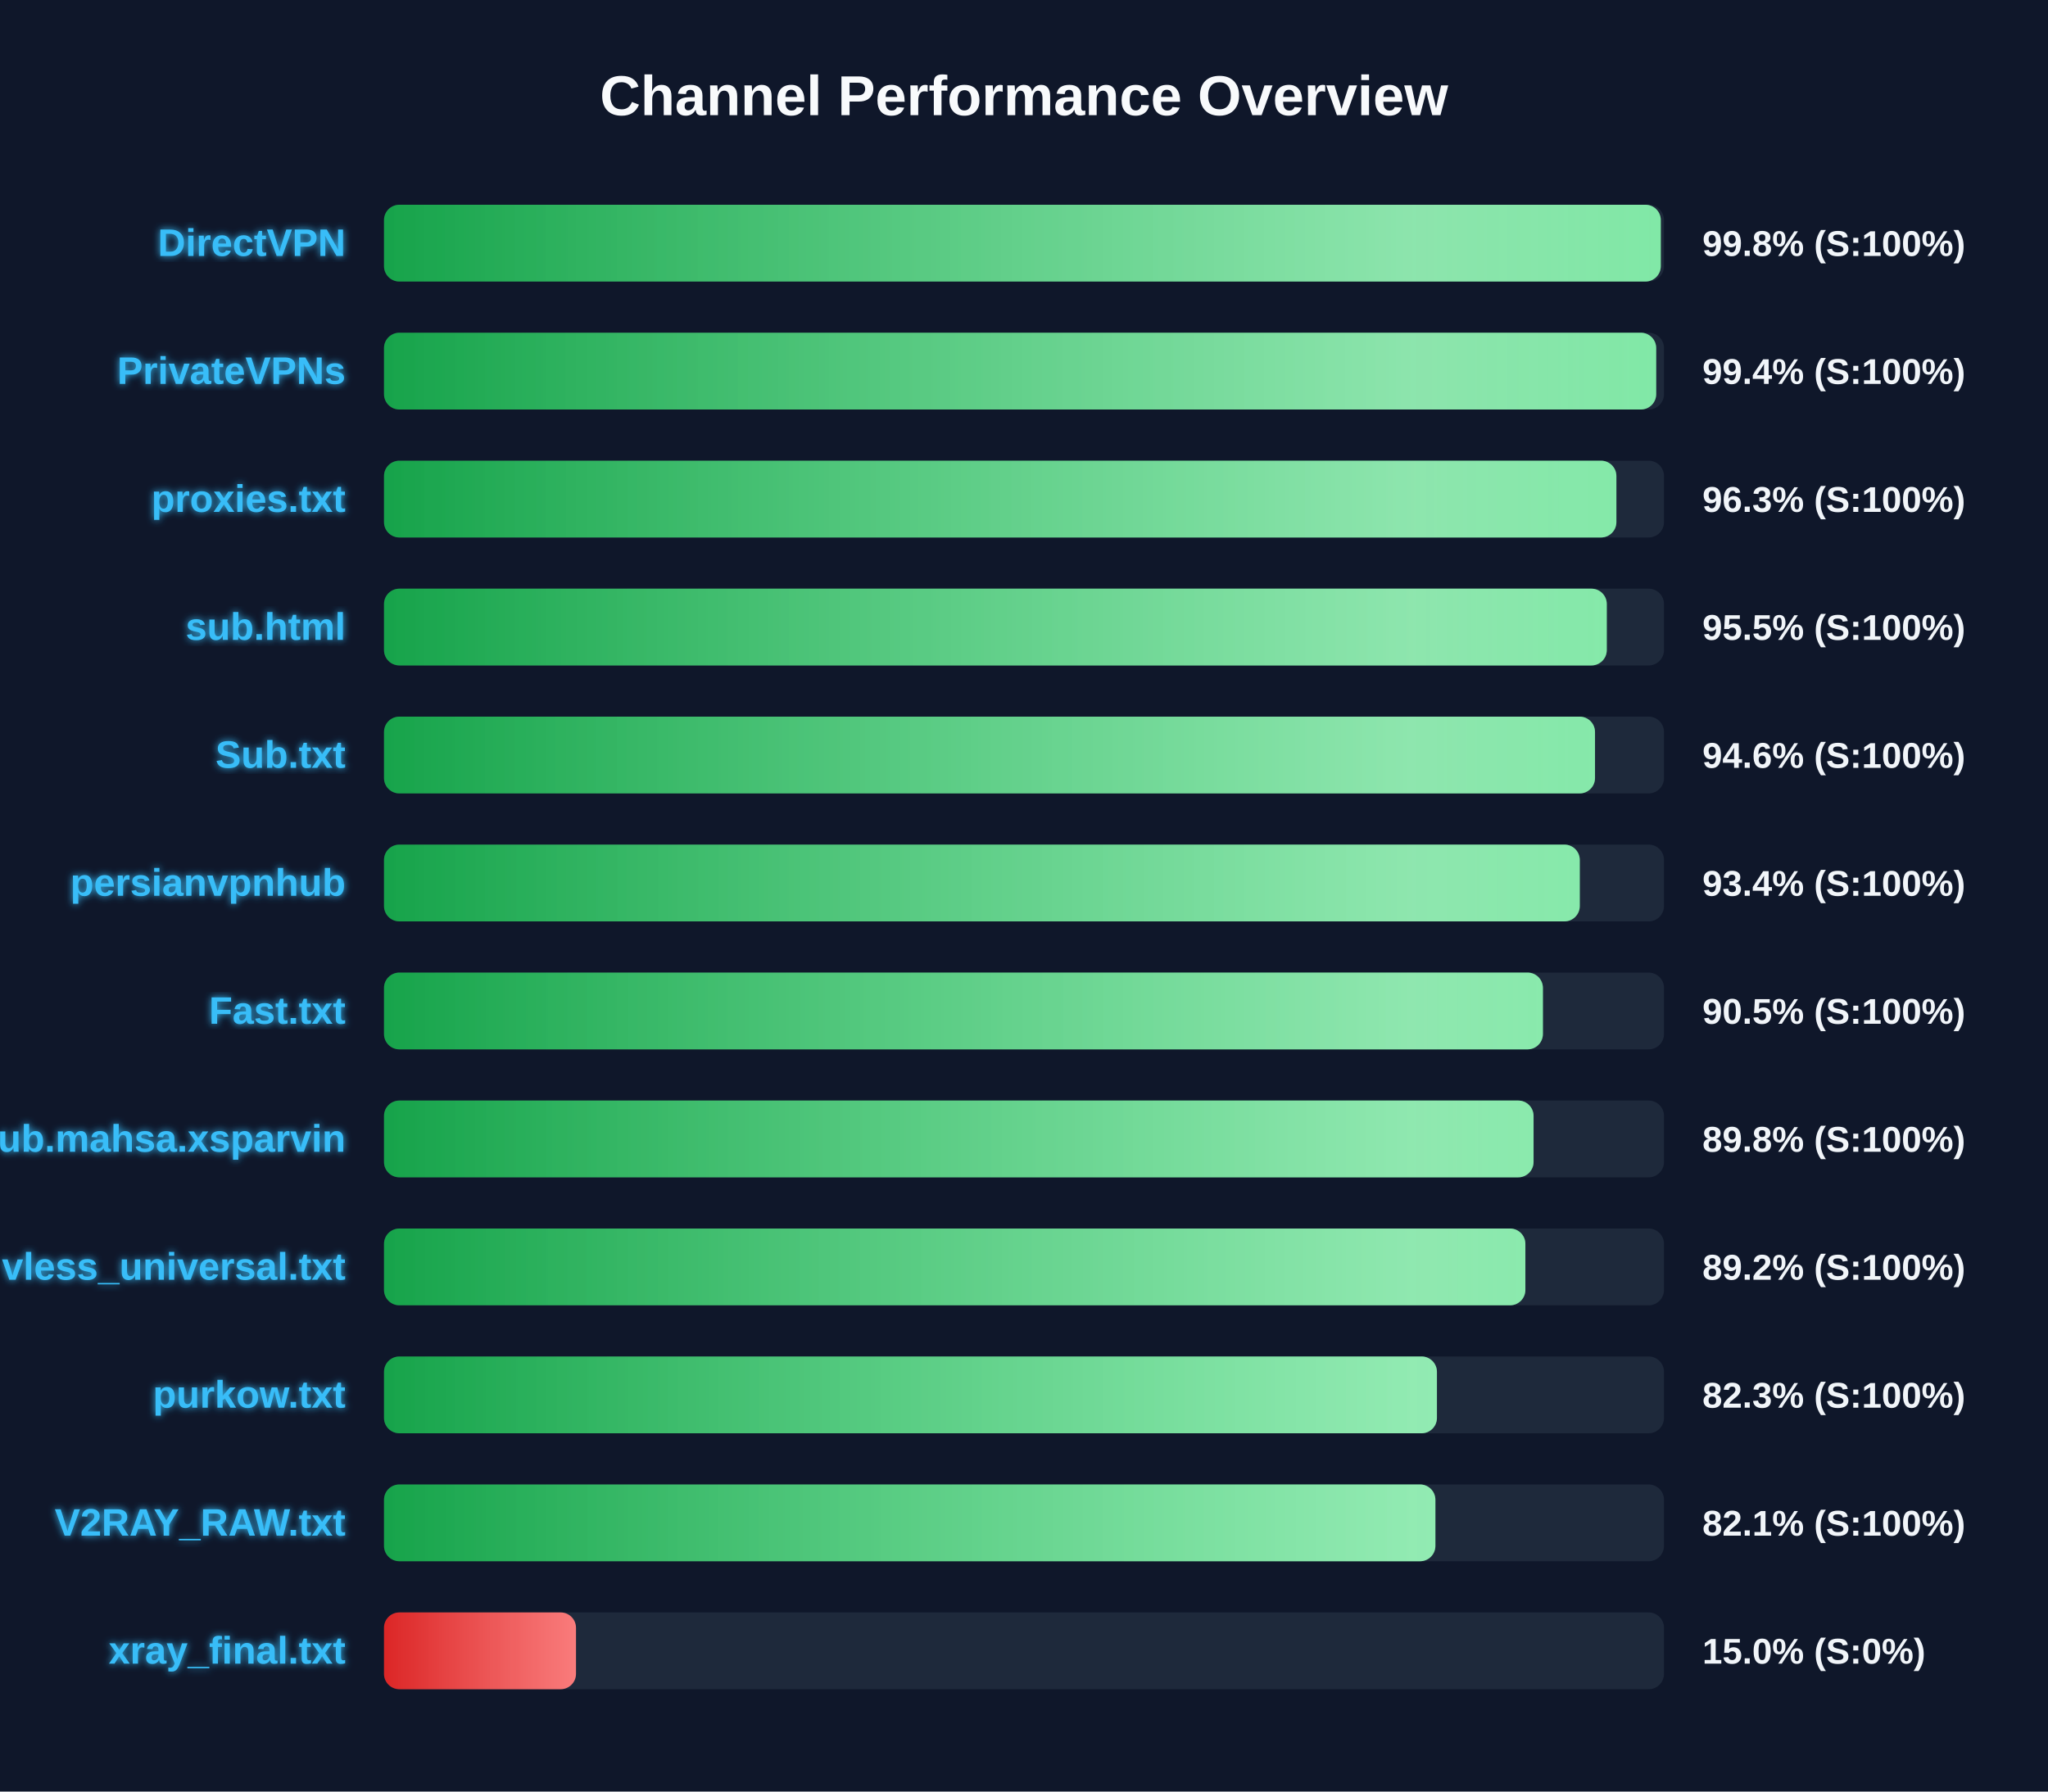
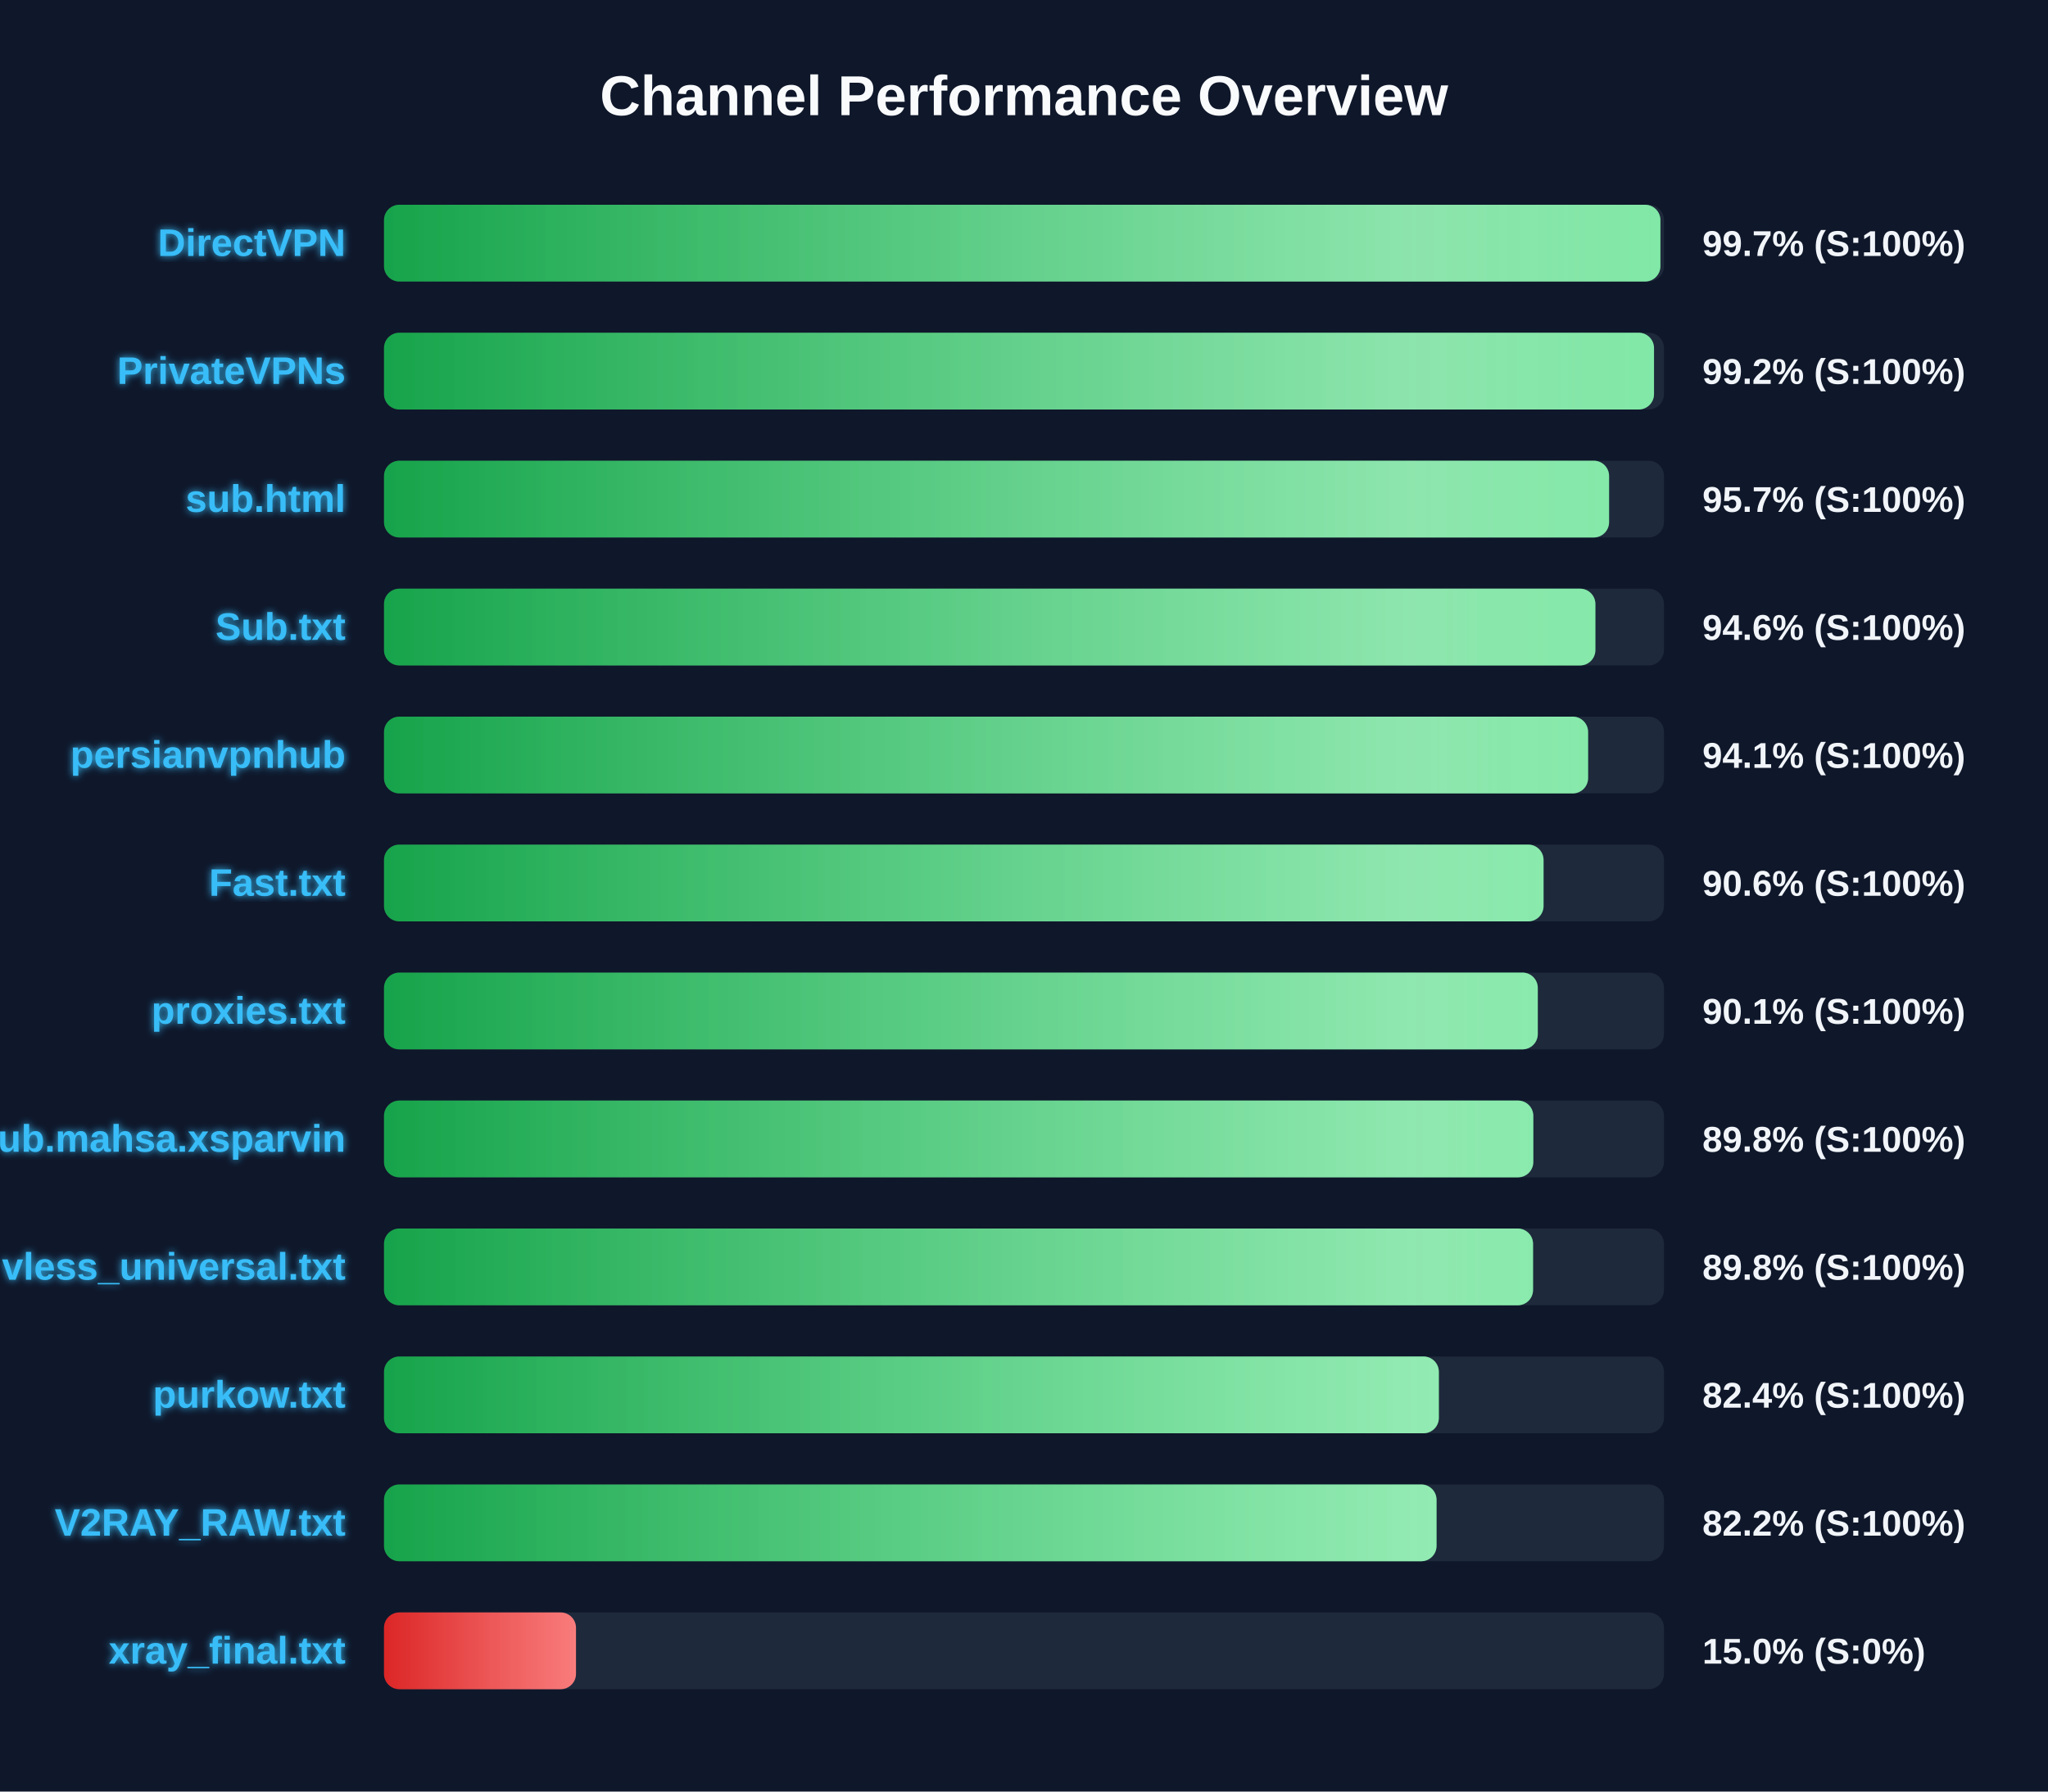
<svg xmlns="http://www.w3.org/2000/svg" width="800" height="700" version="1.1">
  <defs>
    <linearGradient id="grad-green" x1="0%" y1="0%" x2="100%" y2="0%">
      <stop offset="0%" stop-color="#16a34a" />
      <stop offset="100%" stop-color="#4ade80" />
    </linearGradient>
    <linearGradient id="grad-yellow" x1="0%" y1="0%" x2="100%" y2="0%">
      <stop offset="0%" stop-color="#ca8a04" />
      <stop offset="100%" stop-color="#fde047" />
    </linearGradient>
    <linearGradient id="grad-red" x1="0%" y1="0%" x2="100%" y2="0%">
      <stop offset="0%" stop-color="#dc2626" />
      <stop offset="100%" stop-color="#f87171" />
    </linearGradient>
    <linearGradient id="shimmer" x1="0%" y1="0%" x2="100%" y2="0%">
      <stop offset="0%" stop-color="rgba(255,255,255,0)" />
      <stop offset="50%" stop-color="rgba(255,255,255,0.4)" />
      <stop offset="100%" stop-color="rgba(255,255,255,0)" />
    </linearGradient>
    <filter id="glow" x="-20%" y="-20%" width="140%" height="140%">
      <feGaussianBlur stdDeviation="1.5" result="blur" />
      <feComposite in="SourceGraphic" in2="blur" operator="over" />
    </filter>
  </defs>
  <style>
        .bg-rect { fill: #0f172a; }
        .title { font: bold 22px 'Segoe UI', Arial, sans-serif; fill: #f8fafc; }
        .row { font: bold 15px 'Segoe UI', Arial, sans-serif; fill: #38bdf8; filter: url(#glow); }
        .score { font: bold 14px 'Segoe UI', Arial, sans-serif; fill: #f1f5f9; }
        @keyframes shimmer-anim {
            0% { transform: translateX(-100%); }
            100% { transform: translateX(200%); }
        }
        .shimmer-rect {
            animation: shimmer-anim 2.5s infinite linear;
        }
    </style>
  <rect width="100%" height="100%" class="bg-rect" />
  <text x="400" y="45" text-anchor="middle" class="title">Channel Performance Overview</text>
  <rect x="150" y="80" width="500" height="30" fill="#1e293b" rx="6" />
  <clipPath id="clip-0">
-     <rect x="150" y="80" width="498.75" height="30" rx="6" />
+     <rect x="150" y="80" width="498.6" height="30" rx="6" />
  </clipPath>
-   <rect x="150" y="80" width="498.75" height="30" fill="url(#grad-green)" rx="6" />
+   <rect x="150" y="80" width="498.6" height="30" fill="url(#grad-green)" rx="6" />
  <g clip-path="url(#clip-0)">
    <rect x="150" y="80" width="100%" height="30" fill="url(#shimmer)" class="shimmer-rect" />
  </g>
  <text x="135" y="100" text-anchor="end" class="row">DirectVPN</text>
-   <text x="665" y="100" text-anchor="start" class="score">99.8% (S:100%)</text>
+   <text x="665" y="100" text-anchor="start" class="score">99.7% (S:100%)</text>
  <rect x="150" y="130" width="500" height="30" fill="#1e293b" rx="6" />
  <clipPath id="clip-1">
-     <rect x="150" y="130" width="496.95" height="30" rx="6" />
+     <rect x="150" y="130" width="496.1" height="30" rx="6" />
  </clipPath>
-   <rect x="150" y="130" width="496.95" height="30" fill="url(#grad-green)" rx="6" />
+   <rect x="150" y="130" width="496.1" height="30" fill="url(#grad-green)" rx="6" />
  <g clip-path="url(#clip-1)">
    <rect x="150" y="130" width="100%" height="30" fill="url(#shimmer)" class="shimmer-rect" />
  </g>
  <text x="135" y="150" text-anchor="end" class="row">PrivateVPNs</text>
-   <text x="665" y="150" text-anchor="start" class="score">99.4% (S:100%)</text>
+   <text x="665" y="150" text-anchor="start" class="score">99.2% (S:100%)</text>
  <rect x="150" y="180" width="500" height="30" fill="#1e293b" rx="6" />
  <clipPath id="clip-2">
-     <rect x="150" y="180" width="481.4" height="30" rx="6" />
+     <rect x="150" y="180" width="478.55" height="30" rx="6" />
  </clipPath>
-   <rect x="150" y="180" width="481.4" height="30" fill="url(#grad-green)" rx="6" />
+   <rect x="150" y="180" width="478.55" height="30" fill="url(#grad-green)" rx="6" />
  <g clip-path="url(#clip-2)">
    <rect x="150" y="180" width="100%" height="30" fill="url(#shimmer)" class="shimmer-rect" />
  </g>
-   <text x="135" y="200" text-anchor="end" class="row">proxies.txt</text>
-   <text x="665" y="200" text-anchor="start" class="score">96.3% (S:100%)</text>
+   <text x="135" y="200" text-anchor="end" class="row">sub.html</text>
+   <text x="665" y="200" text-anchor="start" class="score">95.7% (S:100%)</text>
  <rect x="150" y="230" width="500" height="30" fill="#1e293b" rx="6" />
  <clipPath id="clip-3">
-     <rect x="150" y="230" width="477.65" height="30" rx="6" />
+     <rect x="150" y="230" width="473.2" height="30" rx="6" />
  </clipPath>
-   <rect x="150" y="230" width="477.65" height="30" fill="url(#grad-green)" rx="6" />
+   <rect x="150" y="230" width="473.2" height="30" fill="url(#grad-green)" rx="6" />
  <g clip-path="url(#clip-3)">
    <rect x="150" y="230" width="100%" height="30" fill="url(#shimmer)" class="shimmer-rect" />
  </g>
-   <text x="135" y="250" text-anchor="end" class="row">sub.html</text>
-   <text x="665" y="250" text-anchor="start" class="score">95.5% (S:100%)</text>
+   <text x="135" y="250" text-anchor="end" class="row">Sub.txt</text>
+   <text x="665" y="250" text-anchor="start" class="score">94.6% (S:100%)</text>
  <rect x="150" y="280" width="500" height="30" fill="#1e293b" rx="6" />
  <clipPath id="clip-4">
-     <rect x="150" y="280" width="473.05" height="30" rx="6" />
+     <rect x="150" y="280" width="470.35" height="30" rx="6" />
  </clipPath>
-   <rect x="150" y="280" width="473.05" height="30" fill="url(#grad-green)" rx="6" />
+   <rect x="150" y="280" width="470.35" height="30" fill="url(#grad-green)" rx="6" />
  <g clip-path="url(#clip-4)">
    <rect x="150" y="280" width="100%" height="30" fill="url(#shimmer)" class="shimmer-rect" />
  </g>
-   <text x="135" y="300" text-anchor="end" class="row">Sub.txt</text>
-   <text x="665" y="300" text-anchor="start" class="score">94.6% (S:100%)</text>
+   <text x="135" y="300" text-anchor="end" class="row">persianvpnhub</text>
+   <text x="665" y="300" text-anchor="start" class="score">94.1% (S:100%)</text>
  <rect x="150" y="330" width="500" height="30" fill="#1e293b" rx="6" />
  <clipPath id="clip-5">
-     <rect x="150" y="330" width="467.1" height="30" rx="6" />
+     <rect x="150" y="330" width="452.95" height="30" rx="6" />
  </clipPath>
-   <rect x="150" y="330" width="467.1" height="30" fill="url(#grad-green)" rx="6" />
+   <rect x="150" y="330" width="452.95" height="30" fill="url(#grad-green)" rx="6" />
  <g clip-path="url(#clip-5)">
    <rect x="150" y="330" width="100%" height="30" fill="url(#shimmer)" class="shimmer-rect" />
  </g>
-   <text x="135" y="350" text-anchor="end" class="row">persianvpnhub</text>
-   <text x="665" y="350" text-anchor="start" class="score">93.4% (S:100%)</text>
+   <text x="135" y="350" text-anchor="end" class="row">Fast.txt</text>
+   <text x="665" y="350" text-anchor="start" class="score">90.6% (S:100%)</text>
  <rect x="150" y="380" width="500" height="30" fill="#1e293b" rx="6" />
  <clipPath id="clip-6">
-     <rect x="150" y="380" width="452.7" height="30" rx="6" />
+     <rect x="150" y="380" width="450.7" height="30" rx="6" />
  </clipPath>
-   <rect x="150" y="380" width="452.7" height="30" fill="url(#grad-green)" rx="6" />
+   <rect x="150" y="380" width="450.7" height="30" fill="url(#grad-green)" rx="6" />
  <g clip-path="url(#clip-6)">
    <rect x="150" y="380" width="100%" height="30" fill="url(#shimmer)" class="shimmer-rect" />
  </g>
-   <text x="135" y="400" text-anchor="end" class="row">Fast.txt</text>
-   <text x="665" y="400" text-anchor="start" class="score">90.5% (S:100%)</text>
+   <text x="135" y="400" text-anchor="end" class="row">proxies.txt</text>
+   <text x="665" y="400" text-anchor="start" class="score">90.1% (S:100%)</text>
  <rect x="150" y="430" width="500" height="30" fill="#1e293b" rx="6" />
  <clipPath id="clip-7">
-     <rect x="150" y="430" width="449.05" height="30" rx="6" />
+     <rect x="150" y="430" width="448.95" height="30" rx="6" />
  </clipPath>
-   <rect x="150" y="430" width="449.05" height="30" fill="url(#grad-green)" rx="6" />
+   <rect x="150" y="430" width="448.95" height="30" fill="url(#grad-green)" rx="6" />
  <g clip-path="url(#clip-7)">
    <rect x="150" y="430" width="100%" height="30" fill="url(#shimmer)" class="shimmer-rect" />
  </g>
  <text x="135" y="450" text-anchor="end" class="row">Sub.mahsa.xsparvin</text>
  <text x="665" y="450" text-anchor="start" class="score">89.8% (S:100%)</text>
  <rect x="150" y="480" width="500" height="30" fill="#1e293b" rx="6" />
  <clipPath id="clip-8">
-     <rect x="150" y="480" width="445.85" height="30" rx="6" />
+     <rect x="150" y="480" width="448.85" height="30" rx="6" />
  </clipPath>
-   <rect x="150" y="480" width="445.85" height="30" fill="url(#grad-green)" rx="6" />
+   <rect x="150" y="480" width="448.85" height="30" fill="url(#grad-green)" rx="6" />
  <g clip-path="url(#clip-8)">
    <rect x="150" y="480" width="100%" height="30" fill="url(#shimmer)" class="shimmer-rect" />
  </g>
  <text x="135" y="500" text-anchor="end" class="row">vless_universal.txt</text>
-   <text x="665" y="500" text-anchor="start" class="score">89.2% (S:100%)</text>
+   <text x="665" y="500" text-anchor="start" class="score">89.8% (S:100%)</text>
  <rect x="150" y="530" width="500" height="30" fill="#1e293b" rx="6" />
  <clipPath id="clip-9">
-     <rect x="150" y="530" width="411.3" height="30" rx="6" />
+     <rect x="150" y="530" width="412.05" height="30" rx="6" />
  </clipPath>
-   <rect x="150" y="530" width="411.3" height="30" fill="url(#grad-green)" rx="6" />
+   <rect x="150" y="530" width="412.05" height="30" fill="url(#grad-green)" rx="6" />
  <g clip-path="url(#clip-9)">
    <rect x="150" y="530" width="100%" height="30" fill="url(#shimmer)" class="shimmer-rect" />
  </g>
  <text x="135" y="550" text-anchor="end" class="row">purkow.txt</text>
-   <text x="665" y="550" text-anchor="start" class="score">82.3% (S:100%)</text>
+   <text x="665" y="550" text-anchor="start" class="score">82.4% (S:100%)</text>
  <rect x="150" y="580" width="500" height="30" fill="#1e293b" rx="6" />
  <clipPath id="clip-10">
-     <rect x="150" y="580" width="410.7" height="30" rx="6" />
+     <rect x="150" y="580" width="411.15" height="30" rx="6" />
  </clipPath>
-   <rect x="150" y="580" width="410.7" height="30" fill="url(#grad-green)" rx="6" />
+   <rect x="150" y="580" width="411.15" height="30" fill="url(#grad-green)" rx="6" />
  <g clip-path="url(#clip-10)">
    <rect x="150" y="580" width="100%" height="30" fill="url(#shimmer)" class="shimmer-rect" />
  </g>
  <text x="135" y="600" text-anchor="end" class="row">V2RAY_RAW.txt</text>
-   <text x="665" y="600" text-anchor="start" class="score">82.1% (S:100%)</text>
+   <text x="665" y="600" text-anchor="start" class="score">82.2% (S:100%)</text>
  <rect x="150" y="630" width="500" height="30" fill="#1e293b" rx="6" />
  <clipPath id="clip-11">
    <rect x="150" y="630" width="75.0" height="30" rx="6" />
  </clipPath>
  <rect x="150" y="630" width="75.0" height="30" fill="url(#grad-red)" rx="6" />
  <g clip-path="url(#clip-11)">
    <rect x="150" y="630" width="100%" height="30" fill="url(#shimmer)" class="shimmer-rect" />
  </g>
  <text x="135" y="650" text-anchor="end" class="row">xray_final.txt</text>
  <text x="665" y="650" text-anchor="start" class="score">15.0% (S:0%)</text>
</svg>
